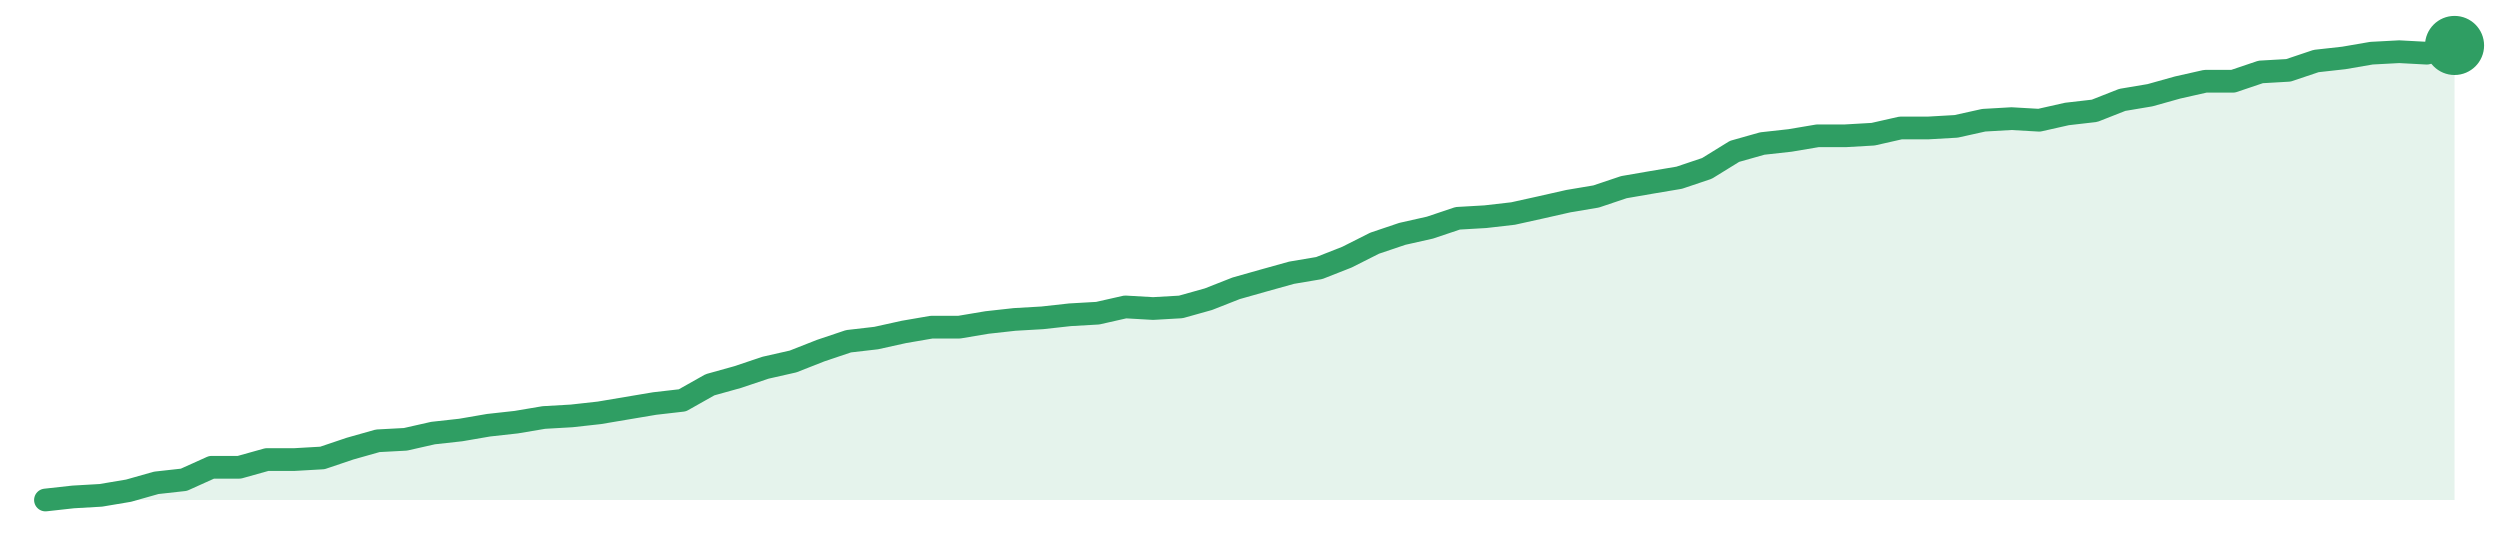
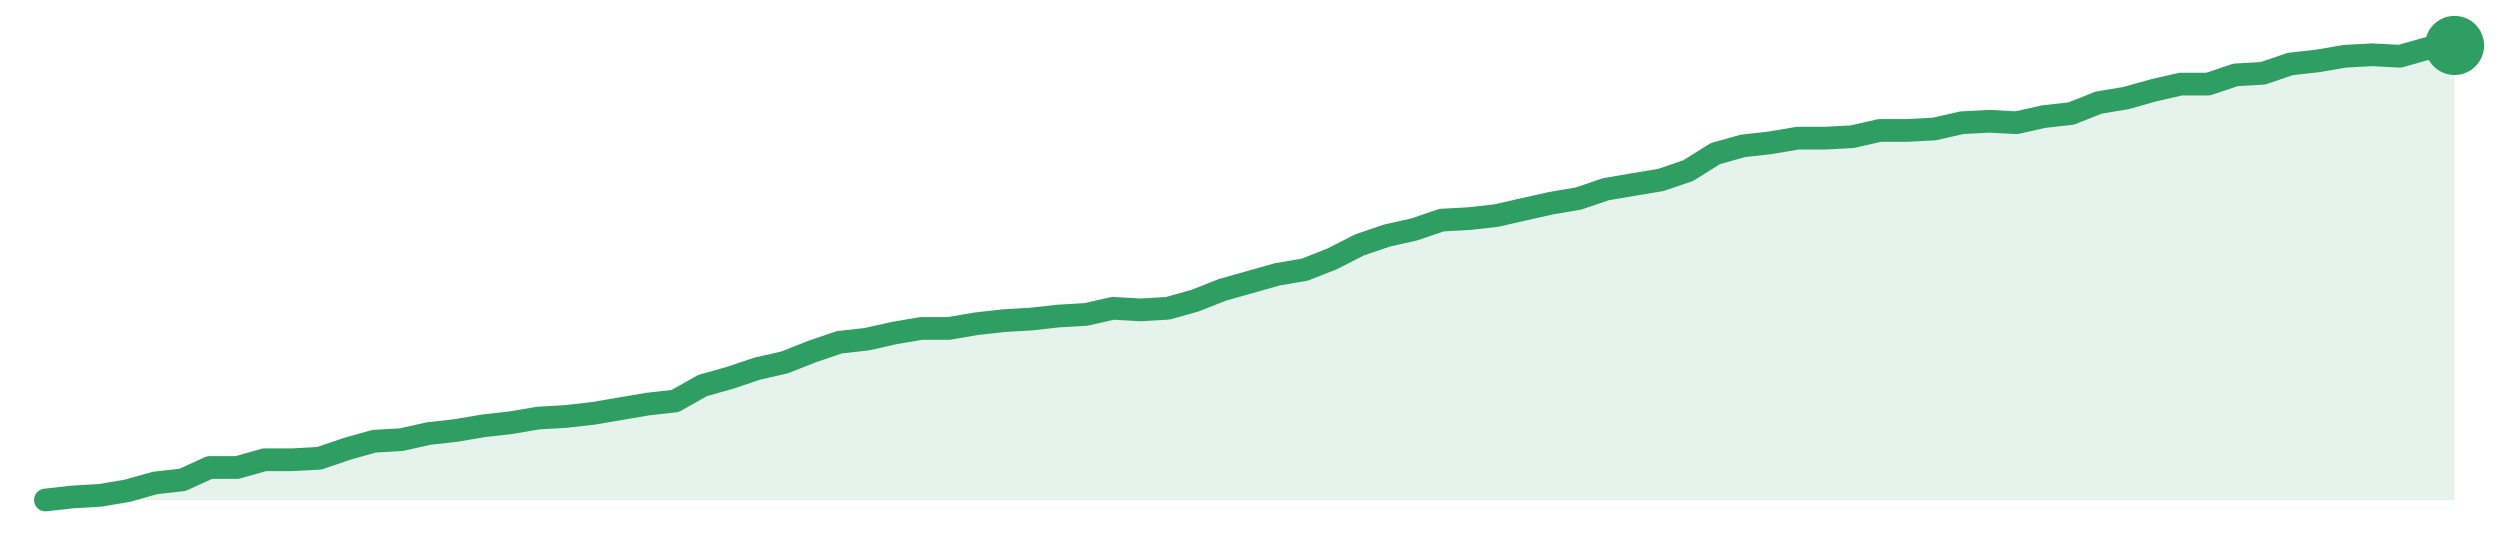
<svg xmlns="http://www.w3.org/2000/svg" width="220" height="48" viewBox="0 0 220 48" role="img" aria-label="trend">
-   <path d="M4.0,44.0 L4.0,44.0 L6.44,43.73 L8.87,43.59 L11.31,43.18 L13.75,42.49 L16.18,42.22 L18.62,41.12 L21.06,41.12 L23.49,40.44 L25.93,40.44 L28.37,40.3 L30.8,39.48 L33.24,38.79 L35.68,38.66 L38.11,38.11 L40.55,37.84 L42.99,37.42 L45.43,37.15 L47.86,36.74 L50.3,36.6 L52.74,36.33 L55.17,35.92 L57.61,35.51 L60.05,35.23 L62.48,33.86 L64.92,33.18 L67.36,32.36 L69.79,31.81 L72.23,30.85 L74.67,30.03 L77.1,29.75 L79.54,29.21 L81.98,28.79 L84.41,28.79 L86.85,28.38 L89.29,28.11 L91.72,27.97 L94.16,27.7 L96.6,27.56 L99.03,27.01 L101.47,27.15 L103.91,27.01 L106.34,26.33 L108.78,25.37 L111.22,24.68 L113.66,24.0 L116.09,23.59 L118.53,22.63 L120.97,21.4 L123.4,20.58 L125.84,20.03 L128.28,19.21 L130.71,19.07 L133.15,18.79 L135.59,18.25 L138.02,17.7 L140.46,17.29 L142.9,16.47 L145.33,16.05 L147.77,15.64 L150.21,14.82 L152.64,13.32 L155.08,12.63 L157.52,12.36 L159.95,11.95 L162.39,11.95 L164.83,11.81 L167.26,11.26 L169.7,11.26 L172.14,11.12 L174.57,10.58 L177.01,10.44 L179.45,10.58 L181.89,10.03 L184.32,9.75 L186.76,8.79 L189.2,8.38 L191.63,7.7 L194.07,7.15 L196.51,7.15 L198.94,6.33 L201.38,6.19 L203.82,5.37 L206.25,5.1 L208.69,4.68 L211.13,4.55 L213.56,4.68 L216.0,4.0 L216.0,44.0 Z" fill="#2f9e631f" />
-   <path d="M4.0,44.0 L6.44,43.73 L8.87,43.59 L11.31,43.18 L13.75,42.49 L16.18,42.22 L18.62,41.12 L21.06,41.12 L23.49,40.44 L25.93,40.44 L28.37,40.3 L30.8,39.48 L33.24,38.79 L35.68,38.66 L38.11,38.11 L40.55,37.84 L42.99,37.42 L45.43,37.15 L47.86,36.74 L50.3,36.6 L52.74,36.33 L55.17,35.92 L57.61,35.51 L60.05,35.23 L62.48,33.86 L64.92,33.18 L67.36,32.36 L69.79,31.81 L72.23,30.85 L74.67,30.03 L77.1,29.75 L79.54,29.21 L81.98,28.79 L84.41,28.79 L86.85,28.38 L89.29,28.11 L91.72,27.97 L94.16,27.7 L96.6,27.56 L99.03,27.01 L101.47,27.15 L103.91,27.01 L106.34,26.33 L108.78,25.37 L111.22,24.68 L113.66,24.0 L116.09,23.59 L118.53,22.63 L120.97,21.4 L123.4,20.58 L125.84,20.03 L128.28,19.21 L130.71,19.07 L133.15,18.79 L135.59,18.25 L138.02,17.7 L140.46,17.29 L142.9,16.47 L145.33,16.05 L147.77,15.64 L150.21,14.82 L152.64,13.32 L155.08,12.63 L157.52,12.36 L159.95,11.95 L162.39,11.95 L164.83,11.81 L167.26,11.26 L169.7,11.26 L172.14,11.12 L174.57,10.58 L177.01,10.44 L179.45,10.58 L181.89,10.03 L184.32,9.75 L186.76,8.79 L189.2,8.38 L191.63,7.7 L194.07,7.15 L196.51,7.15 L198.94,6.33 L201.38,6.19 L203.82,5.37 L206.25,5.1 L208.69,4.68 L211.13,4.55 L213.56,4.68 L216.0,4.0" fill="none" stroke="#2f9e63" stroke-width="2" stroke-linejoin="round" stroke-linecap="round" />
+   <path d="M4.0,44.0 L4.0,44.0 L6.41,43.73 L8.82,43.59 L11.23,43.18 L13.64,42.5 L16.05,42.23 L18.45,41.14 L20.86,41.14 L23.27,40.46 L25.68,40.46 L28.09,40.33 L30.5,39.51 L32.91,38.83 L35.32,38.69 L37.73,38.15 L40.14,37.88 L42.55,37.47 L44.95,37.2 L47.36,36.79 L49.77,36.65 L52.18,36.38 L54.59,35.97 L57.0,35.56 L59.41,35.29 L61.82,33.93 L64.23,33.25 L66.64,32.44 L69.05,31.89 L71.45,30.94 L73.86,30.12 L76.27,29.85 L78.68,29.31 L81.09,28.9 L83.5,28.9 L85.91,28.49 L88.32,28.22 L90.73,28.08 L93.14,27.81 L95.55,27.67 L97.95,27.13 L100.36,27.27 L102.77,27.13 L105.18,26.45 L107.59,25.5 L110.0,24.82 L112.41,24.14 L114.82,23.73 L117.23,22.78 L119.64,21.55 L122.05,20.73 L124.45,20.19 L126.86,19.37 L129.27,19.24 L131.68,18.97 L134.09,18.42 L136.5,17.88 L138.91,17.47 L141.32,16.65 L143.73,16.24 L146.14,15.84 L148.55,15.02 L150.95,13.52 L153.36,12.84 L155.77,12.57 L158.18,12.16 L160.59,12.16 L163.0,12.03 L165.41,11.48 L167.82,11.48 L170.23,11.35 L172.64,10.8 L175.05,10.67 L177.45,10.8 L179.86,10.26 L182.27,9.99 L184.68,9.03 L187.09,8.63 L189.5,7.95 L191.91,7.4 L194.32,7.4 L196.73,6.59 L199.14,6.45 L201.55,5.63 L203.95,5.36 L206.36,4.95 L208.77,4.82 L211.18,4.95 L213.59,4.27 L216.0,4.0 L216.0,44.0 Z" fill="#2f9e631f" />
+   <path d="M4.0,44.0 L6.41,43.73 L8.82,43.59 L11.23,43.18 L13.64,42.5 L16.05,42.23 L18.45,41.14 L20.86,41.14 L23.27,40.46 L25.68,40.46 L28.09,40.33 L30.5,39.51 L32.91,38.83 L35.32,38.69 L37.73,38.15 L40.14,37.88 L42.55,37.47 L44.95,37.2 L47.36,36.79 L49.77,36.65 L52.18,36.38 L54.59,35.97 L57.0,35.56 L59.41,35.29 L61.82,33.93 L64.23,33.25 L66.64,32.44 L69.05,31.89 L71.45,30.94 L73.86,30.12 L76.27,29.85 L78.68,29.31 L81.09,28.9 L83.5,28.9 L85.91,28.49 L88.32,28.22 L90.73,28.08 L93.14,27.81 L95.55,27.67 L97.95,27.13 L100.36,27.27 L102.77,27.13 L105.18,26.45 L107.59,25.5 L110.0,24.82 L112.41,24.14 L114.82,23.73 L117.23,22.78 L119.64,21.55 L122.05,20.73 L124.45,20.19 L126.86,19.37 L129.27,19.24 L131.68,18.97 L134.09,18.42 L136.5,17.88 L138.91,17.47 L141.32,16.65 L143.73,16.24 L146.14,15.84 L148.55,15.02 L150.95,13.52 L153.36,12.84 L155.77,12.57 L158.18,12.16 L160.59,12.16 L163.0,12.03 L165.41,11.48 L167.82,11.48 L170.23,11.35 L172.64,10.8 L175.05,10.67 L177.45,10.8 L179.86,10.26 L182.27,9.99 L184.68,9.03 L187.09,8.63 L189.5,7.95 L191.91,7.4 L194.32,7.4 L196.73,6.59 L199.14,6.45 L201.55,5.63 L203.95,5.36 L206.36,4.95 L208.77,4.82 L211.18,4.95 L213.59,4.27 L216.0,4.0" fill="none" stroke="#2f9e63" stroke-width="2" stroke-linejoin="round" stroke-linecap="round" />
  <circle cx="216.0" cy="4.0" r="2.6" fill="#2f9e63" />
</svg>
